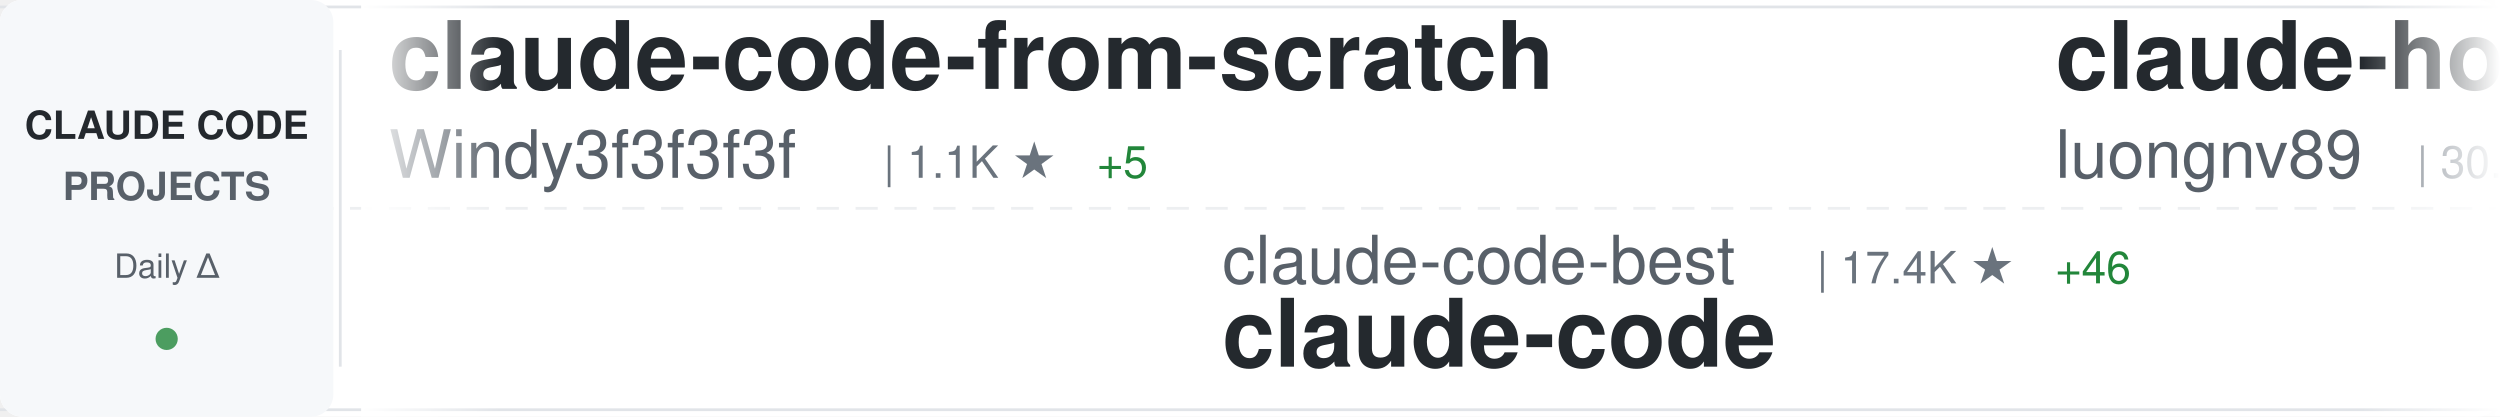
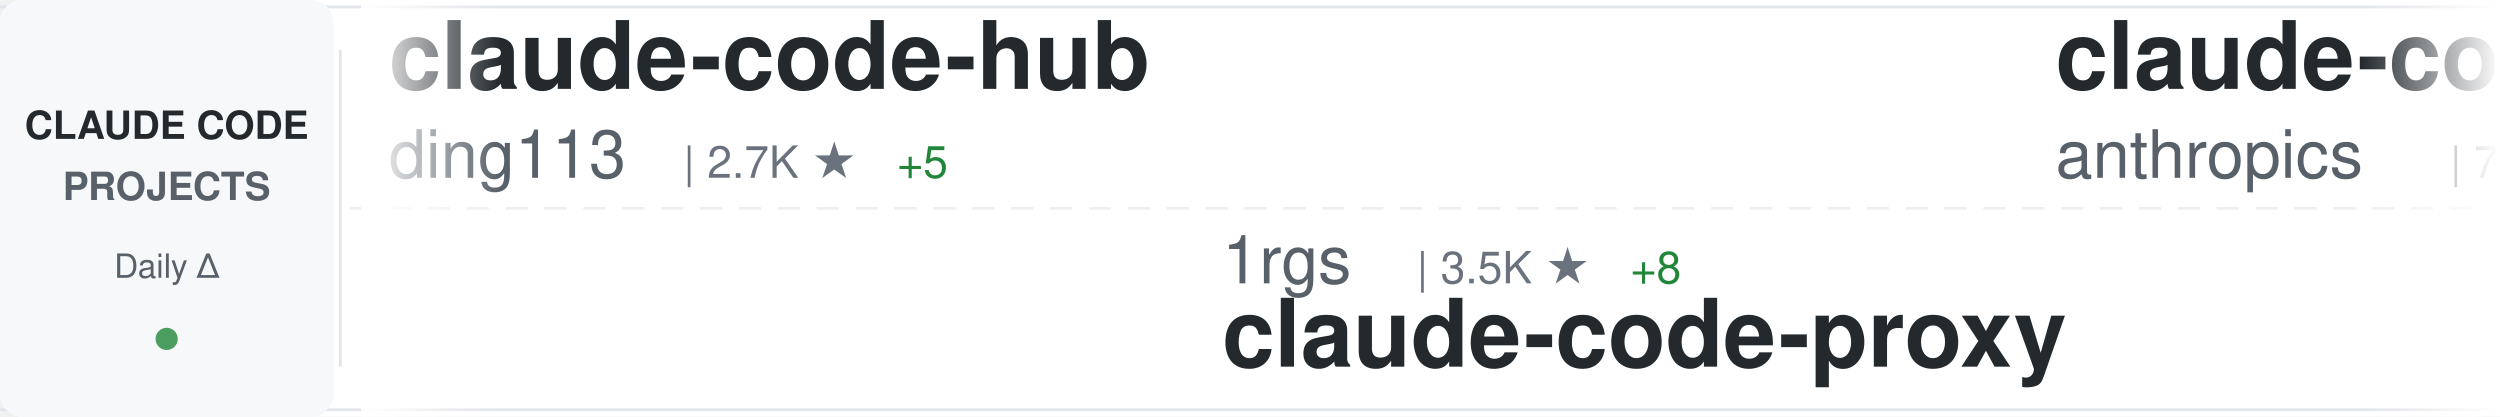
<svg xmlns="http://www.w3.org/2000/svg" width="900" height="150">
  <defs>
    <linearGradient id="awesomeLeftFade" x1="0%" y1="0%" x2="100%" y2="0%">
      <stop offset="0%" style="stop-color:#ffffff;stop-opacity:1" />
      <stop offset="100%" style="stop-color:#ffffff;stop-opacity:0" />
    </linearGradient>
    <linearGradient id="awesomeRightFade" x1="0%" y1="0%" x2="100%" y2="0%">
      <stop offset="0%" style="stop-color:#ffffff;stop-opacity:0" />
      <stop offset="100%" style="stop-color:#ffffff;stop-opacity:1" />
    </linearGradient>
  </defs>
  <rect width="900" height="150" fill="#ffffff" rx="8" />
  <rect x="0" y="2" width="900" height="1" fill="#e1e4e8" />
  <rect x="0" y="147" width="900" height="1" fill="#e1e4e8" />
  <line x1="0" y1="75" x2="900" y2="75" stroke="#e1e4e8" stroke-width="1" stroke-dasharray="8 6" opacity="0.6" />
  <rect x="0" y="0" width="120" height="150" fill="#f6f8fa" rx="8" />
  <text x="60" y="50" font-family="-apple-system, BlinkMacSystemFont, 'Segoe UI', Helvetica, Arial, sans-serif" font-size="14" font-weight="600" fill="#24292e" text-anchor="middle">CLAUDE CODE</text>
  <text x="60" y="72" font-family="-apple-system, BlinkMacSystemFont, 'Segoe UI', Helvetica, Arial, sans-serif" font-size="14" font-weight="600" fill="#586069" text-anchor="middle">PROJECTS</text>
  <text x="60" y="100" font-family="-apple-system, BlinkMacSystemFont, 'Segoe UI', Helvetica, Arial, sans-serif" font-size="12" font-weight="500" fill="#586069" text-anchor="middle">Daily Δ</text>
  <circle cx="60" cy="122" r="4" fill="#22863a" opacity="0.8" />
  <rect x="122" y="18" width="1" height="114" fill="#e1e4e8" />
  <clipPath id="awesomeTickerClip">
    <rect x="130" y="0" width="770" height="150" />
  </clipPath>
  <g clip-path="url(#awesomeTickerClip)">
    <g id="awesomeTickerItems">
      <animateTransform attributeName="transform" attributeType="XML" type="translate" from="0 0" to="-3000 0" dur="54s" repeatCount="indefinite" />
      <g transform="translate(0, 0)">
-         <text x="140" y="32" font-family="-apple-system, BlinkMacSystemFont, 'Segoe UI', Helvetica, Arial, sans-serif" font-size="34" font-weight="600" fill="#24292e">claude-code-from-scratch</text>
-         <text x="140" y="64" font-family="-apple-system, BlinkMacSystemFont, 'Segoe UI', Helvetica, Arial, sans-serif" font-size="24" font-weight="400" fill="#586069">Windy3f3f3f3f</text>
-         <text x="318" y="64" font-family="-apple-system, BlinkMacSystemFont, 'Segoe UI', Helvetica, Arial, sans-serif" font-size="16" font-weight="500" fill="#6a737d">| 1.1K ★</text>
-         <text x="395" y="64" font-family="-apple-system, BlinkMacSystemFont, 'Segoe UI', Helvetica, Arial, sans-serif" font-size="16" font-weight="500" fill="#22863a"> +5</text>
+         <text x="140" y="32" font-family="-apple-system, BlinkMacSystemFont, 'Segoe UI', Helvetica, Arial, sans-serif" font-size="34" font-weight="600" fill="#24292e">claude-code-hub</text>
+         <text x="140" y="64" font-family="-apple-system, BlinkMacSystemFont, 'Segoe UI', Helvetica, Arial, sans-serif" font-size="24" font-weight="400" fill="#586069">ding113</text>
+         <text x="246" y="64" font-family="-apple-system, BlinkMacSystemFont, 'Segoe UI', Helvetica, Arial, sans-serif" font-size="16" font-weight="500" fill="#6a737d">| 2.7K ★</text>
+         <text x="323" y="64" font-family="-apple-system, BlinkMacSystemFont, 'Segoe UI', Helvetica, Arial, sans-serif" font-size="16" font-weight="500" fill="#22863a"> +5</text>
      </g>
      <g transform="translate(300, 0)">
-         <text x="140" y="102" font-family="-apple-system, BlinkMacSystemFont, 'Segoe UI', Helvetica, Arial, sans-serif" font-size="24" font-weight="400" fill="#586069">claude-code-best</text>
-         <text x="354" y="102" font-family="-apple-system, BlinkMacSystemFont, 'Segoe UI', Helvetica, Arial, sans-serif" font-size="16" font-weight="500" fill="#6a737d">| 17.4K ★</text>
-         <text x="440" y="102" font-family="-apple-system, BlinkMacSystemFont, 'Segoe UI', Helvetica, Arial, sans-serif" font-size="16" font-weight="500" fill="#22863a"> +46</text>
-         <text x="140" y="132" font-family="-apple-system, BlinkMacSystemFont, 'Segoe UI', Helvetica, Arial, sans-serif" font-size="34" font-weight="600" fill="#24292e">claude-code</text>
+         <text x="140" y="102" font-family="-apple-system, BlinkMacSystemFont, 'Segoe UI', Helvetica, Arial, sans-serif" font-size="24" font-weight="400" fill="#586069">1rgs</text>
+         <text x="210" y="102" font-family="-apple-system, BlinkMacSystemFont, 'Segoe UI', Helvetica, Arial, sans-serif" font-size="16" font-weight="500" fill="#6a737d">| 3.5K ★</text>
+         <text x="287" y="102" font-family="-apple-system, BlinkMacSystemFont, 'Segoe UI', Helvetica, Arial, sans-serif" font-size="16" font-weight="500" fill="#22863a"> +8</text>
+         <text x="140" y="132" font-family="-apple-system, BlinkMacSystemFont, 'Segoe UI', Helvetica, Arial, sans-serif" font-size="34" font-weight="600" fill="#24292e">claude-code-proxy</text>
      </g>
      <g transform="translate(600, 0)">
-         <text x="140" y="32" font-family="-apple-system, BlinkMacSystemFont, 'Segoe UI', Helvetica, Arial, sans-serif" font-size="34" font-weight="600" fill="#24292e">claude-howto</text>
-         <text x="140" y="64" font-family="-apple-system, BlinkMacSystemFont, 'Segoe UI', Helvetica, Arial, sans-serif" font-size="24" font-weight="400" fill="#586069">luongnv89</text>
-         <text x="270" y="64" font-family="-apple-system, BlinkMacSystemFont, 'Segoe UI', Helvetica, Arial, sans-serif" font-size="16" font-weight="500" fill="#6a737d">| 30.7K ★</text>
-         <text x="356" y="64" font-family="-apple-system, BlinkMacSystemFont, 'Segoe UI', Helvetica, Arial, sans-serif" font-size="16" font-weight="500" fill="#22863a"> +123</text>
+         <text x="140" y="32" font-family="-apple-system, BlinkMacSystemFont, 'Segoe UI', Helvetica, Arial, sans-serif" font-size="34" font-weight="600" fill="#24292e">claude-code-action</text>
+         <text x="140" y="64" font-family="-apple-system, BlinkMacSystemFont, 'Segoe UI', Helvetica, Arial, sans-serif" font-size="24" font-weight="400" fill="#586069">anthropics</text>
+         <text x="282" y="64" font-family="-apple-system, BlinkMacSystemFont, 'Segoe UI', Helvetica, Arial, sans-serif" font-size="16" font-weight="500" fill="#6a737d">| 7.4K ★</text>
+         <text x="359" y="64" font-family="-apple-system, BlinkMacSystemFont, 'Segoe UI', Helvetica, Arial, sans-serif" font-size="16" font-weight="500" fill="#22863a"> +16</text>
      </g>
      <g transform="translate(900, 0)">
-         <text x="140" y="102" font-family="-apple-system, BlinkMacSystemFont, 'Segoe UI', Helvetica, Arial, sans-serif" font-size="24" font-weight="400" fill="#586069">lowcortisolprogrammer</text>
-         <text x="414" y="102" font-family="-apple-system, BlinkMacSystemFont, 'Segoe UI', Helvetica, Arial, sans-serif" font-size="16" font-weight="500" fill="#6a737d">| 173 ★</text>
-         <text x="140" y="132" font-family="-apple-system, BlinkMacSystemFont, 'Segoe UI', Helvetica, Arial, sans-serif" font-size="34" font-weight="600" fill="#24292e">claude-code</text>
+         <text x="140" y="102" font-family="-apple-system, BlinkMacSystemFont, 'Segoe UI', Helvetica, Arial, sans-serif" font-size="24" font-weight="400" fill="#586069">anthropics</text>
+         <text x="282" y="102" font-family="-apple-system, BlinkMacSystemFont, 'Segoe UI', Helvetica, Arial, sans-serif" font-size="16" font-weight="500" fill="#6a737d">| 4.5K ★</text>
+         <text x="359" y="102" font-family="-apple-system, BlinkMacSystemFont, 'Segoe UI', Helvetica, Arial, sans-serif" font-size="16" font-weight="500" fill="#22863a"> +13</text>
+         <text x="140" y="132" font-family="-apple-system, BlinkMacSystemFont, 'Segoe UI', Helvetica, Arial, sans-serif" font-size="34" font-weight="600" fill="#24292e">claude-code-security-rev...</text>
      </g>
      <g transform="translate(1200, 0)">
-         <text x="140" y="32" font-family="-apple-system, BlinkMacSystemFont, 'Segoe UI', Helvetica, Arial, sans-serif" font-size="34" font-weight="600" fill="#24292e">claude-code</text>
-         <text x="140" y="64" font-family="-apple-system, BlinkMacSystemFont, 'Segoe UI', Helvetica, Arial, sans-serif" font-size="24" font-weight="400" fill="#586069">jarmuine</text>
-         <text x="258" y="64" font-family="-apple-system, BlinkMacSystemFont, 'Segoe UI', Helvetica, Arial, sans-serif" font-size="16" font-weight="500" fill="#6a737d">| 2.1K ★</text>
-         <text x="335" y="64" font-family="-apple-system, BlinkMacSystemFont, 'Segoe UI', Helvetica, Arial, sans-serif" font-size="16" font-weight="500" fill="#22863a"> +2</text>
+         <text x="140" y="32" font-family="-apple-system, BlinkMacSystemFont, 'Segoe UI', Helvetica, Arial, sans-serif" font-size="34" font-weight="600" fill="#24292e">ralph</text>
+         <text x="140" y="64" font-family="-apple-system, BlinkMacSystemFont, 'Segoe UI', Helvetica, Arial, sans-serif" font-size="24" font-weight="400" fill="#586069">snarktank</text>
+         <text x="270" y="64" font-family="-apple-system, BlinkMacSystemFont, 'Segoe UI', Helvetica, Arial, sans-serif" font-size="16" font-weight="500" fill="#6a737d">| 18.3K ★</text>
+         <text x="356" y="64" font-family="-apple-system, BlinkMacSystemFont, 'Segoe UI', Helvetica, Arial, sans-serif" font-size="16" font-weight="500" fill="#22863a"> +61</text>
      </g>
      <g transform="translate(1500, 0)">
-         <text x="140" y="102" font-family="-apple-system, BlinkMacSystemFont, 'Segoe UI', Helvetica, Arial, sans-serif" font-size="24" font-weight="400" fill="#586069">siteboon</text>
-         <text x="258" y="102" font-family="-apple-system, BlinkMacSystemFont, 'Segoe UI', Helvetica, Arial, sans-serif" font-size="16" font-weight="500" fill="#6a737d">| 10.5K ★</text>
-         <text x="344" y="102" font-family="-apple-system, BlinkMacSystemFont, 'Segoe UI', Helvetica, Arial, sans-serif" font-size="16" font-weight="500" fill="#22863a"> +31</text>
-         <text x="140" y="132" font-family="-apple-system, BlinkMacSystemFont, 'Segoe UI', Helvetica, Arial, sans-serif" font-size="34" font-weight="600" fill="#24292e">claudecodeui</text>
+         <text x="140" y="102" font-family="-apple-system, BlinkMacSystemFont, 'Segoe UI', Helvetica, Arial, sans-serif" font-size="24" font-weight="400" fill="#586069">Windy3f3f3f3f</text>
+         <text x="318" y="102" font-family="-apple-system, BlinkMacSystemFont, 'Segoe UI', Helvetica, Arial, sans-serif" font-size="16" font-weight="500" fill="#6a737d">| 1.1K ★</text>
+         <text x="395" y="102" font-family="-apple-system, BlinkMacSystemFont, 'Segoe UI', Helvetica, Arial, sans-serif" font-size="16" font-weight="500" fill="#22863a"> +5</text>
+         <text x="140" y="132" font-family="-apple-system, BlinkMacSystemFont, 'Segoe UI', Helvetica, Arial, sans-serif" font-size="34" font-weight="600" fill="#24292e">claude-code-from-scratch</text>
      </g>
      <g transform="translate(1800, 0)">
-         <text x="140" y="32" font-family="-apple-system, BlinkMacSystemFont, 'Segoe UI', Helvetica, Arial, sans-serif" font-size="34" font-weight="600" fill="#24292e">claude-code-my-workflow</text>
-         <text x="140" y="64" font-family="-apple-system, BlinkMacSystemFont, 'Segoe UI', Helvetica, Arial, sans-serif" font-size="24" font-weight="400" fill="#586069">pedrohcgs</text>
-         <text x="270" y="64" font-family="-apple-system, BlinkMacSystemFont, 'Segoe UI', Helvetica, Arial, sans-serif" font-size="16" font-weight="500" fill="#6a737d">| 1.0K ★</text>
-         <text x="347" y="64" font-family="-apple-system, BlinkMacSystemFont, 'Segoe UI', Helvetica, Arial, sans-serif" font-size="16" font-weight="500" fill="#22863a"> +6</text>
+         <text x="140" y="32" font-family="-apple-system, BlinkMacSystemFont, 'Segoe UI', Helvetica, Arial, sans-serif" font-size="34" font-weight="600" fill="#24292e">claude-code-pm-course</text>
+         <text x="140" y="64" font-family="-apple-system, BlinkMacSystemFont, 'Segoe UI', Helvetica, Arial, sans-serif" font-size="24" font-weight="400" fill="#586069">carlvellotti</text>
+         <text x="306" y="64" font-family="-apple-system, BlinkMacSystemFont, 'Segoe UI', Helvetica, Arial, sans-serif" font-size="16" font-weight="500" fill="#6a737d">| 1.9K ★</text>
+         <text x="383" y="64" font-family="-apple-system, BlinkMacSystemFont, 'Segoe UI', Helvetica, Arial, sans-serif" font-size="16" font-weight="500" fill="#22863a"> +1</text>
      </g>
      <g transform="translate(2100, 0)">
-         <text x="140" y="102" font-family="-apple-system, BlinkMacSystemFont, 'Segoe UI', Helvetica, Arial, sans-serif" font-size="24" font-weight="400" fill="#586069">yasasbanukaofficial</text>
-         <text x="390" y="102" font-family="-apple-system, BlinkMacSystemFont, 'Segoe UI', Helvetica, Arial, sans-serif" font-size="16" font-weight="500" fill="#6a737d">| 3.0K ★</text>
-         <text x="467" y="102" font-family="-apple-system, BlinkMacSystemFont, 'Segoe UI', Helvetica, Arial, sans-serif" font-size="16" font-weight="500" fill="#22863a"> +12</text>
-         <text x="140" y="132" font-family="-apple-system, BlinkMacSystemFont, 'Segoe UI', Helvetica, Arial, sans-serif" font-size="34" font-weight="600" fill="#24292e">claude-code</text>
+         <text x="140" y="102" font-family="-apple-system, BlinkMacSystemFont, 'Segoe UI', Helvetica, Arial, sans-serif" font-size="24" font-weight="400" fill="#586069">ChrisWiles</text>
+         <text x="282" y="102" font-family="-apple-system, BlinkMacSystemFont, 'Segoe UI', Helvetica, Arial, sans-serif" font-size="16" font-weight="500" fill="#6a737d">| 5.9K ★</text>
+         <text x="359" y="102" font-family="-apple-system, BlinkMacSystemFont, 'Segoe UI', Helvetica, Arial, sans-serif" font-size="16" font-weight="500" fill="#22863a"> +3</text>
+         <text x="140" y="132" font-family="-apple-system, BlinkMacSystemFont, 'Segoe UI', Helvetica, Arial, sans-serif" font-size="34" font-weight="600" fill="#24292e">claude-code-showcase</text>
      </g>
      <g transform="translate(2400, 0)">
-         <text x="140" y="32" font-family="-apple-system, BlinkMacSystemFont, 'Segoe UI', Helvetica, Arial, sans-serif" font-size="34" font-weight="600" fill="#24292e">claude-code-webui</text>
-         <text x="140" y="64" font-family="-apple-system, BlinkMacSystemFont, 'Segoe UI', Helvetica, Arial, sans-serif" font-size="24" font-weight="400" fill="#586069">sugyan</text>
-         <text x="234" y="64" font-family="-apple-system, BlinkMacSystemFont, 'Segoe UI', Helvetica, Arial, sans-serif" font-size="16" font-weight="500" fill="#6a737d">| 1.1K ★</text>
+         <text x="140" y="32" font-family="-apple-system, BlinkMacSystemFont, 'Segoe UI', Helvetica, Arial, sans-serif" font-size="34" font-weight="600" fill="#24292e">agents</text>
+         <text x="140" y="64" font-family="-apple-system, BlinkMacSystemFont, 'Segoe UI', Helvetica, Arial, sans-serif" font-size="24" font-weight="400" fill="#586069">wshobson</text>
+         <text x="258" y="64" font-family="-apple-system, BlinkMacSystemFont, 'Segoe UI', Helvetica, Arial, sans-serif" font-size="16" font-weight="500" fill="#6a737d">| 34.6K ★</text>
+         <text x="344" y="64" font-family="-apple-system, BlinkMacSystemFont, 'Segoe UI', Helvetica, Arial, sans-serif" font-size="16" font-weight="500" fill="#22863a"> +41</text>
      </g>
      <g transform="translate(2700, 0)">
-         <text x="140" y="102" font-family="-apple-system, BlinkMacSystemFont, 'Segoe UI', Helvetica, Arial, sans-serif" font-size="24" font-weight="400" fill="#586069">ykdojo</text>
-         <text x="234" y="102" font-family="-apple-system, BlinkMacSystemFont, 'Segoe UI', Helvetica, Arial, sans-serif" font-size="16" font-weight="500" fill="#6a737d">| 8.1K ★</text>
-         <text x="311" y="102" font-family="-apple-system, BlinkMacSystemFont, 'Segoe UI', Helvetica, Arial, sans-serif" font-size="16" font-weight="500" fill="#22863a"> +14</text>
-         <text x="140" y="132" font-family="-apple-system, BlinkMacSystemFont, 'Segoe UI', Helvetica, Arial, sans-serif" font-size="34" font-weight="600" fill="#24292e">claude-code-tips</text>
+         <text x="140" y="102" font-family="-apple-system, BlinkMacSystemFont, 'Segoe UI', Helvetica, Arial, sans-serif" font-size="24" font-weight="400" fill="#586069">Maciek-roboblog</text>
+         <text x="342" y="102" font-family="-apple-system, BlinkMacSystemFont, 'Segoe UI', Helvetica, Arial, sans-serif" font-size="16" font-weight="500" fill="#6a737d">| 7.9K ★</text>
+         <text x="419" y="102" font-family="-apple-system, BlinkMacSystemFont, 'Segoe UI', Helvetica, Arial, sans-serif" font-size="16" font-weight="500" fill="#22863a"> +9</text>
+         <text x="140" y="132" font-family="-apple-system, BlinkMacSystemFont, 'Segoe UI', Helvetica, Arial, sans-serif" font-size="34" font-weight="600" fill="#24292e">Claude-Code-Usage-Monito...</text>
      </g>
      <g transform="translate(3000, 0)">
-         <text x="140" y="32" font-family="-apple-system, BlinkMacSystemFont, 'Segoe UI', Helvetica, Arial, sans-serif" font-size="34" font-weight="600" fill="#24292e">claude-code-from-scratch</text>
-         <text x="140" y="64" font-family="-apple-system, BlinkMacSystemFont, 'Segoe UI', Helvetica, Arial, sans-serif" font-size="24" font-weight="400" fill="#586069">Windy3f3f3f3f</text>
-         <text x="318" y="64" font-family="-apple-system, BlinkMacSystemFont, 'Segoe UI', Helvetica, Arial, sans-serif" font-size="16" font-weight="500" fill="#6a737d">| 1.1K ★</text>
-         <text x="395" y="64" font-family="-apple-system, BlinkMacSystemFont, 'Segoe UI', Helvetica, Arial, sans-serif" font-size="16" font-weight="500" fill="#22863a"> +5</text>
+         <text x="140" y="32" font-family="-apple-system, BlinkMacSystemFont, 'Segoe UI', Helvetica, Arial, sans-serif" font-size="34" font-weight="600" fill="#24292e">claude-code-hub</text>
+         <text x="140" y="64" font-family="-apple-system, BlinkMacSystemFont, 'Segoe UI', Helvetica, Arial, sans-serif" font-size="24" font-weight="400" fill="#586069">ding113</text>
+         <text x="246" y="64" font-family="-apple-system, BlinkMacSystemFont, 'Segoe UI', Helvetica, Arial, sans-serif" font-size="16" font-weight="500" fill="#6a737d">| 2.7K ★</text>
+         <text x="323" y="64" font-family="-apple-system, BlinkMacSystemFont, 'Segoe UI', Helvetica, Arial, sans-serif" font-size="16" font-weight="500" fill="#22863a"> +5</text>
      </g>
      <g transform="translate(3300, 0)">
-         <text x="140" y="102" font-family="-apple-system, BlinkMacSystemFont, 'Segoe UI', Helvetica, Arial, sans-serif" font-size="24" font-weight="400" fill="#586069">claude-code-best</text>
-         <text x="354" y="102" font-family="-apple-system, BlinkMacSystemFont, 'Segoe UI', Helvetica, Arial, sans-serif" font-size="16" font-weight="500" fill="#6a737d">| 17.4K ★</text>
-         <text x="440" y="102" font-family="-apple-system, BlinkMacSystemFont, 'Segoe UI', Helvetica, Arial, sans-serif" font-size="16" font-weight="500" fill="#22863a"> +46</text>
-         <text x="140" y="132" font-family="-apple-system, BlinkMacSystemFont, 'Segoe UI', Helvetica, Arial, sans-serif" font-size="34" font-weight="600" fill="#24292e">claude-code</text>
+         <text x="140" y="102" font-family="-apple-system, BlinkMacSystemFont, 'Segoe UI', Helvetica, Arial, sans-serif" font-size="24" font-weight="400" fill="#586069">1rgs</text>
+         <text x="210" y="102" font-family="-apple-system, BlinkMacSystemFont, 'Segoe UI', Helvetica, Arial, sans-serif" font-size="16" font-weight="500" fill="#6a737d">| 3.5K ★</text>
+         <text x="287" y="102" font-family="-apple-system, BlinkMacSystemFont, 'Segoe UI', Helvetica, Arial, sans-serif" font-size="16" font-weight="500" fill="#22863a"> +8</text>
+         <text x="140" y="132" font-family="-apple-system, BlinkMacSystemFont, 'Segoe UI', Helvetica, Arial, sans-serif" font-size="34" font-weight="600" fill="#24292e">claude-code-proxy</text>
      </g>
      <g transform="translate(3600, 0)">
-         <text x="140" y="32" font-family="-apple-system, BlinkMacSystemFont, 'Segoe UI', Helvetica, Arial, sans-serif" font-size="34" font-weight="600" fill="#24292e">claude-howto</text>
-         <text x="140" y="64" font-family="-apple-system, BlinkMacSystemFont, 'Segoe UI', Helvetica, Arial, sans-serif" font-size="24" font-weight="400" fill="#586069">luongnv89</text>
-         <text x="270" y="64" font-family="-apple-system, BlinkMacSystemFont, 'Segoe UI', Helvetica, Arial, sans-serif" font-size="16" font-weight="500" fill="#6a737d">| 30.7K ★</text>
-         <text x="356" y="64" font-family="-apple-system, BlinkMacSystemFont, 'Segoe UI', Helvetica, Arial, sans-serif" font-size="16" font-weight="500" fill="#22863a"> +123</text>
+         <text x="140" y="32" font-family="-apple-system, BlinkMacSystemFont, 'Segoe UI', Helvetica, Arial, sans-serif" font-size="34" font-weight="600" fill="#24292e">claude-code-action</text>
+         <text x="140" y="64" font-family="-apple-system, BlinkMacSystemFont, 'Segoe UI', Helvetica, Arial, sans-serif" font-size="24" font-weight="400" fill="#586069">anthropics</text>
+         <text x="282" y="64" font-family="-apple-system, BlinkMacSystemFont, 'Segoe UI', Helvetica, Arial, sans-serif" font-size="16" font-weight="500" fill="#6a737d">| 7.4K ★</text>
+         <text x="359" y="64" font-family="-apple-system, BlinkMacSystemFont, 'Segoe UI', Helvetica, Arial, sans-serif" font-size="16" font-weight="500" fill="#22863a"> +16</text>
      </g>
      <g transform="translate(3900, 0)">
-         <text x="140" y="102" font-family="-apple-system, BlinkMacSystemFont, 'Segoe UI', Helvetica, Arial, sans-serif" font-size="24" font-weight="400" fill="#586069">lowcortisolprogrammer</text>
-         <text x="414" y="102" font-family="-apple-system, BlinkMacSystemFont, 'Segoe UI', Helvetica, Arial, sans-serif" font-size="16" font-weight="500" fill="#6a737d">| 173 ★</text>
-         <text x="140" y="132" font-family="-apple-system, BlinkMacSystemFont, 'Segoe UI', Helvetica, Arial, sans-serif" font-size="34" font-weight="600" fill="#24292e">claude-code</text>
+         <text x="140" y="102" font-family="-apple-system, BlinkMacSystemFont, 'Segoe UI', Helvetica, Arial, sans-serif" font-size="24" font-weight="400" fill="#586069">anthropics</text>
+         <text x="282" y="102" font-family="-apple-system, BlinkMacSystemFont, 'Segoe UI', Helvetica, Arial, sans-serif" font-size="16" font-weight="500" fill="#6a737d">| 4.5K ★</text>
+         <text x="359" y="102" font-family="-apple-system, BlinkMacSystemFont, 'Segoe UI', Helvetica, Arial, sans-serif" font-size="16" font-weight="500" fill="#22863a"> +13</text>
+         <text x="140" y="132" font-family="-apple-system, BlinkMacSystemFont, 'Segoe UI', Helvetica, Arial, sans-serif" font-size="34" font-weight="600" fill="#24292e">claude-code-security-rev...</text>
      </g>
    </g>
  </g>
  <rect x="130" y="0" width="50" height="150" fill="url(#awesomeLeftFade)" />
  <rect x="850" y="0" width="50" height="150" fill="url(#awesomeRightFade)" />
</svg>
